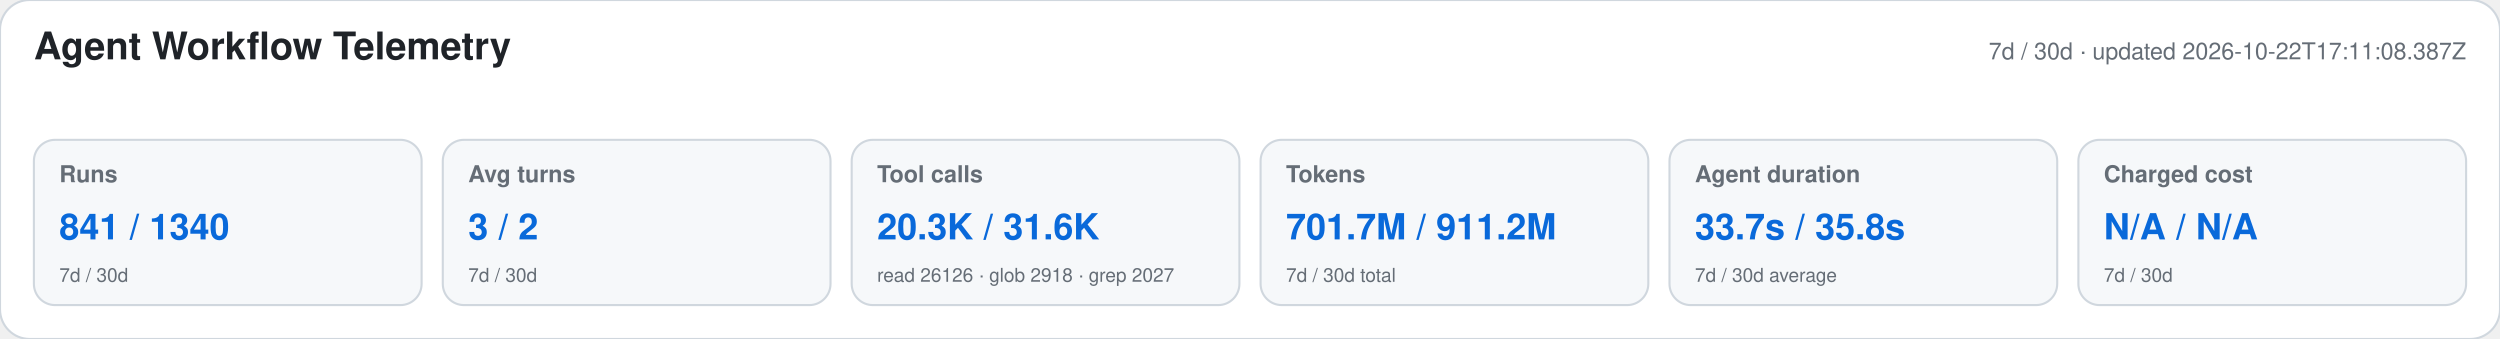
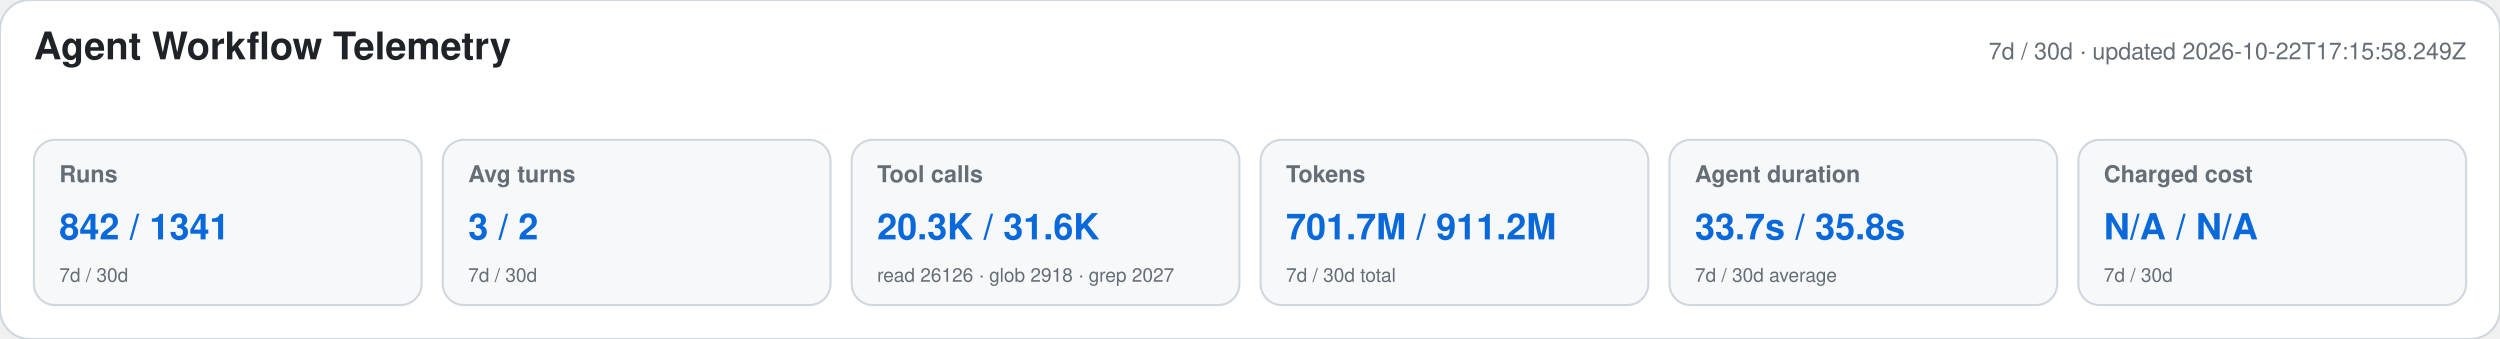
<svg xmlns="http://www.w3.org/2000/svg" width="1180" height="160" viewBox="0 0 1180 160" role="img" aria-labelledby="title desc">
  <style>text{font-family:-apple-system,BlinkMacSystemFont,"Segoe UI",Helvetica,Arial,sans-serif}.heading{font-size:18px;font-weight:650;fill:#1f2328}.meta,.label,.secondary{fill:#656d76}.meta,.label{font-size:11px}.label{font-weight:600}.primary{font-size:17px;font-weight:700;fill:#0969da}.secondary{font-size:9px}</style>
  <rect width="1180" height="160" rx="14" fill="#ffffff" stroke="#d0d7de" />
  <text x="16" y="28" class="heading">Agent Workflow Telemetry</text>
-   <text x="1164" y="28" text-anchor="end" class="meta">7d / 30d · updated 2026-10-22T17:11:08.387Z</text>
+   <text x="1164" y="28" text-anchor="end" class="meta">7d / 30d · updated 2026-10-22T17:15:58.249Z</text>
  <g>
    <rect x="16" y="66" width="183" height="78" rx="10" fill="#f6f8fa" stroke="#d0d7de" />
    <text x="28" y="86" class="label">Runs</text>
-     <text x="28" y="113" class="primary">841 / 1340</text>
+     <text x="28" y="113" class="primary">842 / 1341</text>
    <text x="28" y="133" class="secondary">7d / 30d</text>
  </g>
  <g>
    <rect x="209" y="66" width="183" height="78" rx="10" fill="#f6f8fa" stroke="#d0d7de" />
    <text x="221" y="86" class="label">Avg turns</text>
    <text x="221" y="113" class="primary">3 / 2</text>
    <text x="221" y="133" class="secondary">7d / 30d</text>
  </g>
  <g>
    <rect x="402" y="66" width="183" height="78" rx="10" fill="#f6f8fa" stroke="#d0d7de" />
    <text x="414" y="86" class="label">Tool calls</text>
    <text x="414" y="113" class="primary">20.3K / 31.6K</text>
    <text x="414" y="133" class="secondary">read 26126 · glob 2918 · grep 2027</text>
  </g>
  <g>
    <rect x="595" y="66" width="183" height="78" rx="10" fill="#f6f8fa" stroke="#d0d7de" />
    <text x="607" y="86" class="label">Tokens</text>
    <text x="607" y="113" class="primary">701.7M / 911.2M</text>
    <text x="607" y="133" class="secondary">7d / 30d total</text>
  </g>
  <g>
    <rect x="788" y="66" width="183" height="78" rx="10" fill="#f6f8fa" stroke="#d0d7de" />
    <text x="800" y="86" class="label">Agent duration</text>
    <text x="800" y="113" class="primary">33.7s / 35.8s</text>
    <text x="800" y="133" class="secondary">7d / 30d average</text>
  </g>
  <g>
    <rect x="981" y="66" width="183" height="78" rx="10" fill="#f6f8fa" stroke="#d0d7de" />
    <text x="993" y="86" class="label">Charged cost</text>
    <text x="993" y="113" class="primary">N/A / N/A</text>
    <text x="993" y="133" class="secondary">7d / 30d</text>
  </g>
</svg>
